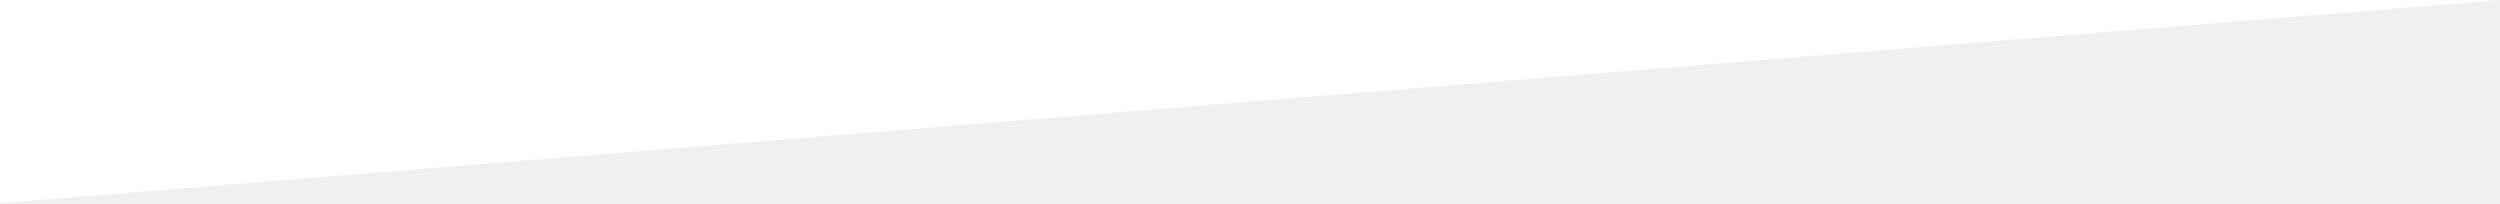
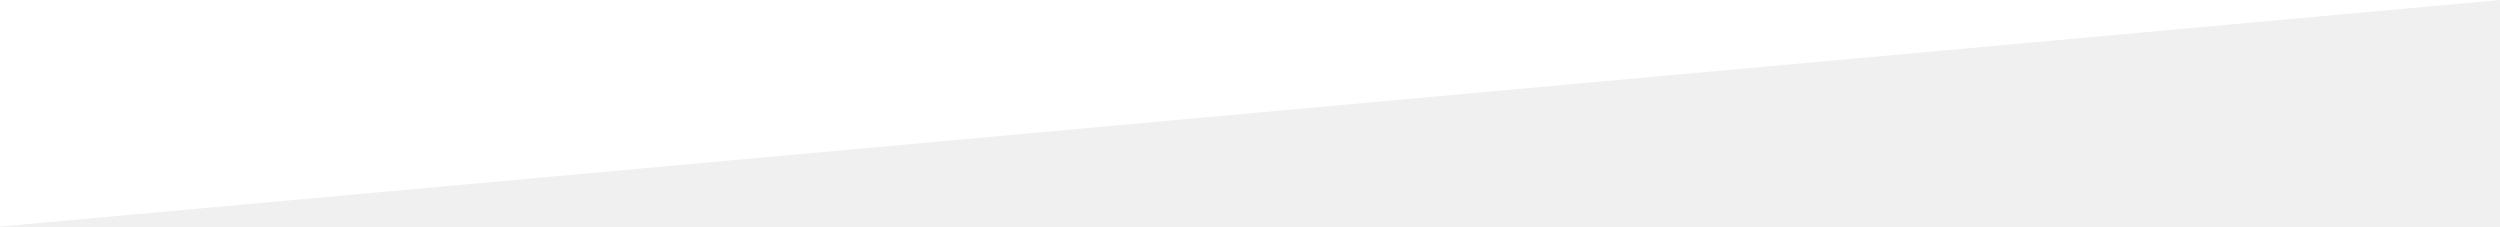
- <svg xmlns="http://www.w3.org/2000/svg" version="1" width="320" height="26" viewBox="0 0 320 26">
-   <path fill="#ffffff" d="M320 0H0v26z" />
+ <svg xmlns="http://www.w3.org/2000/svg" version="1" width="320" height="29">
+   <path fill="#ffffff" d="M320 0H0v29z" />
</svg>
